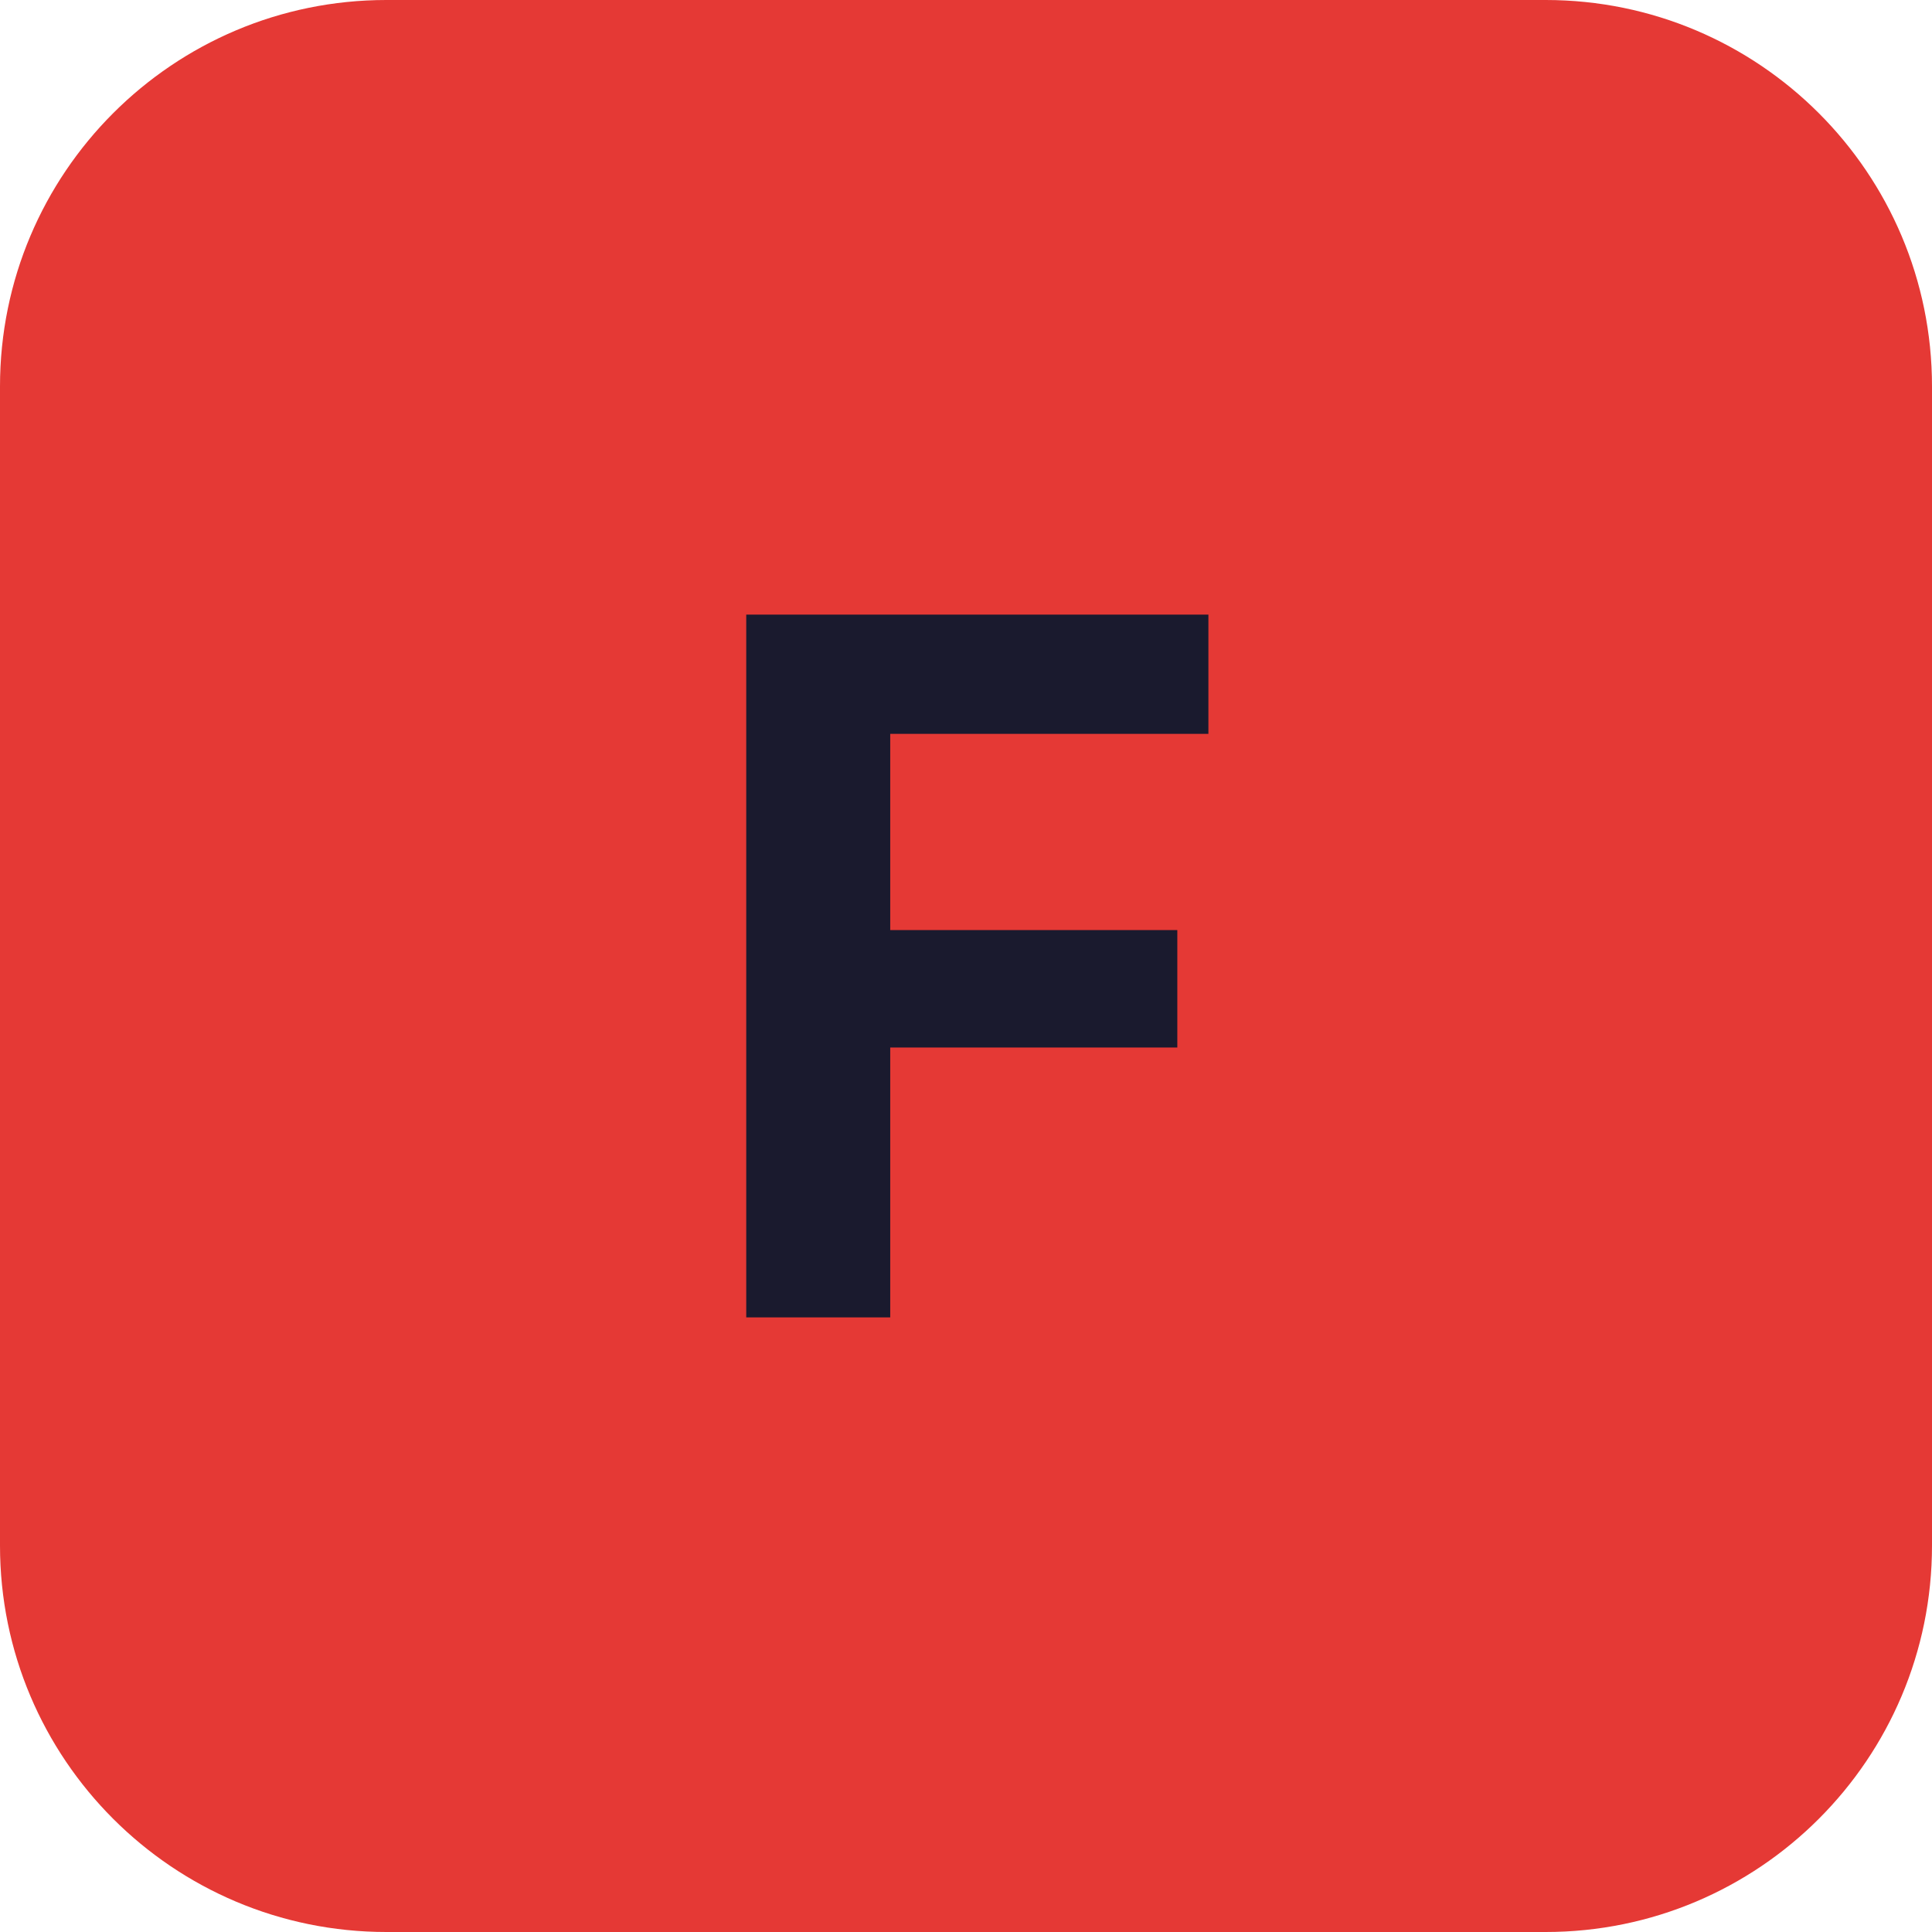
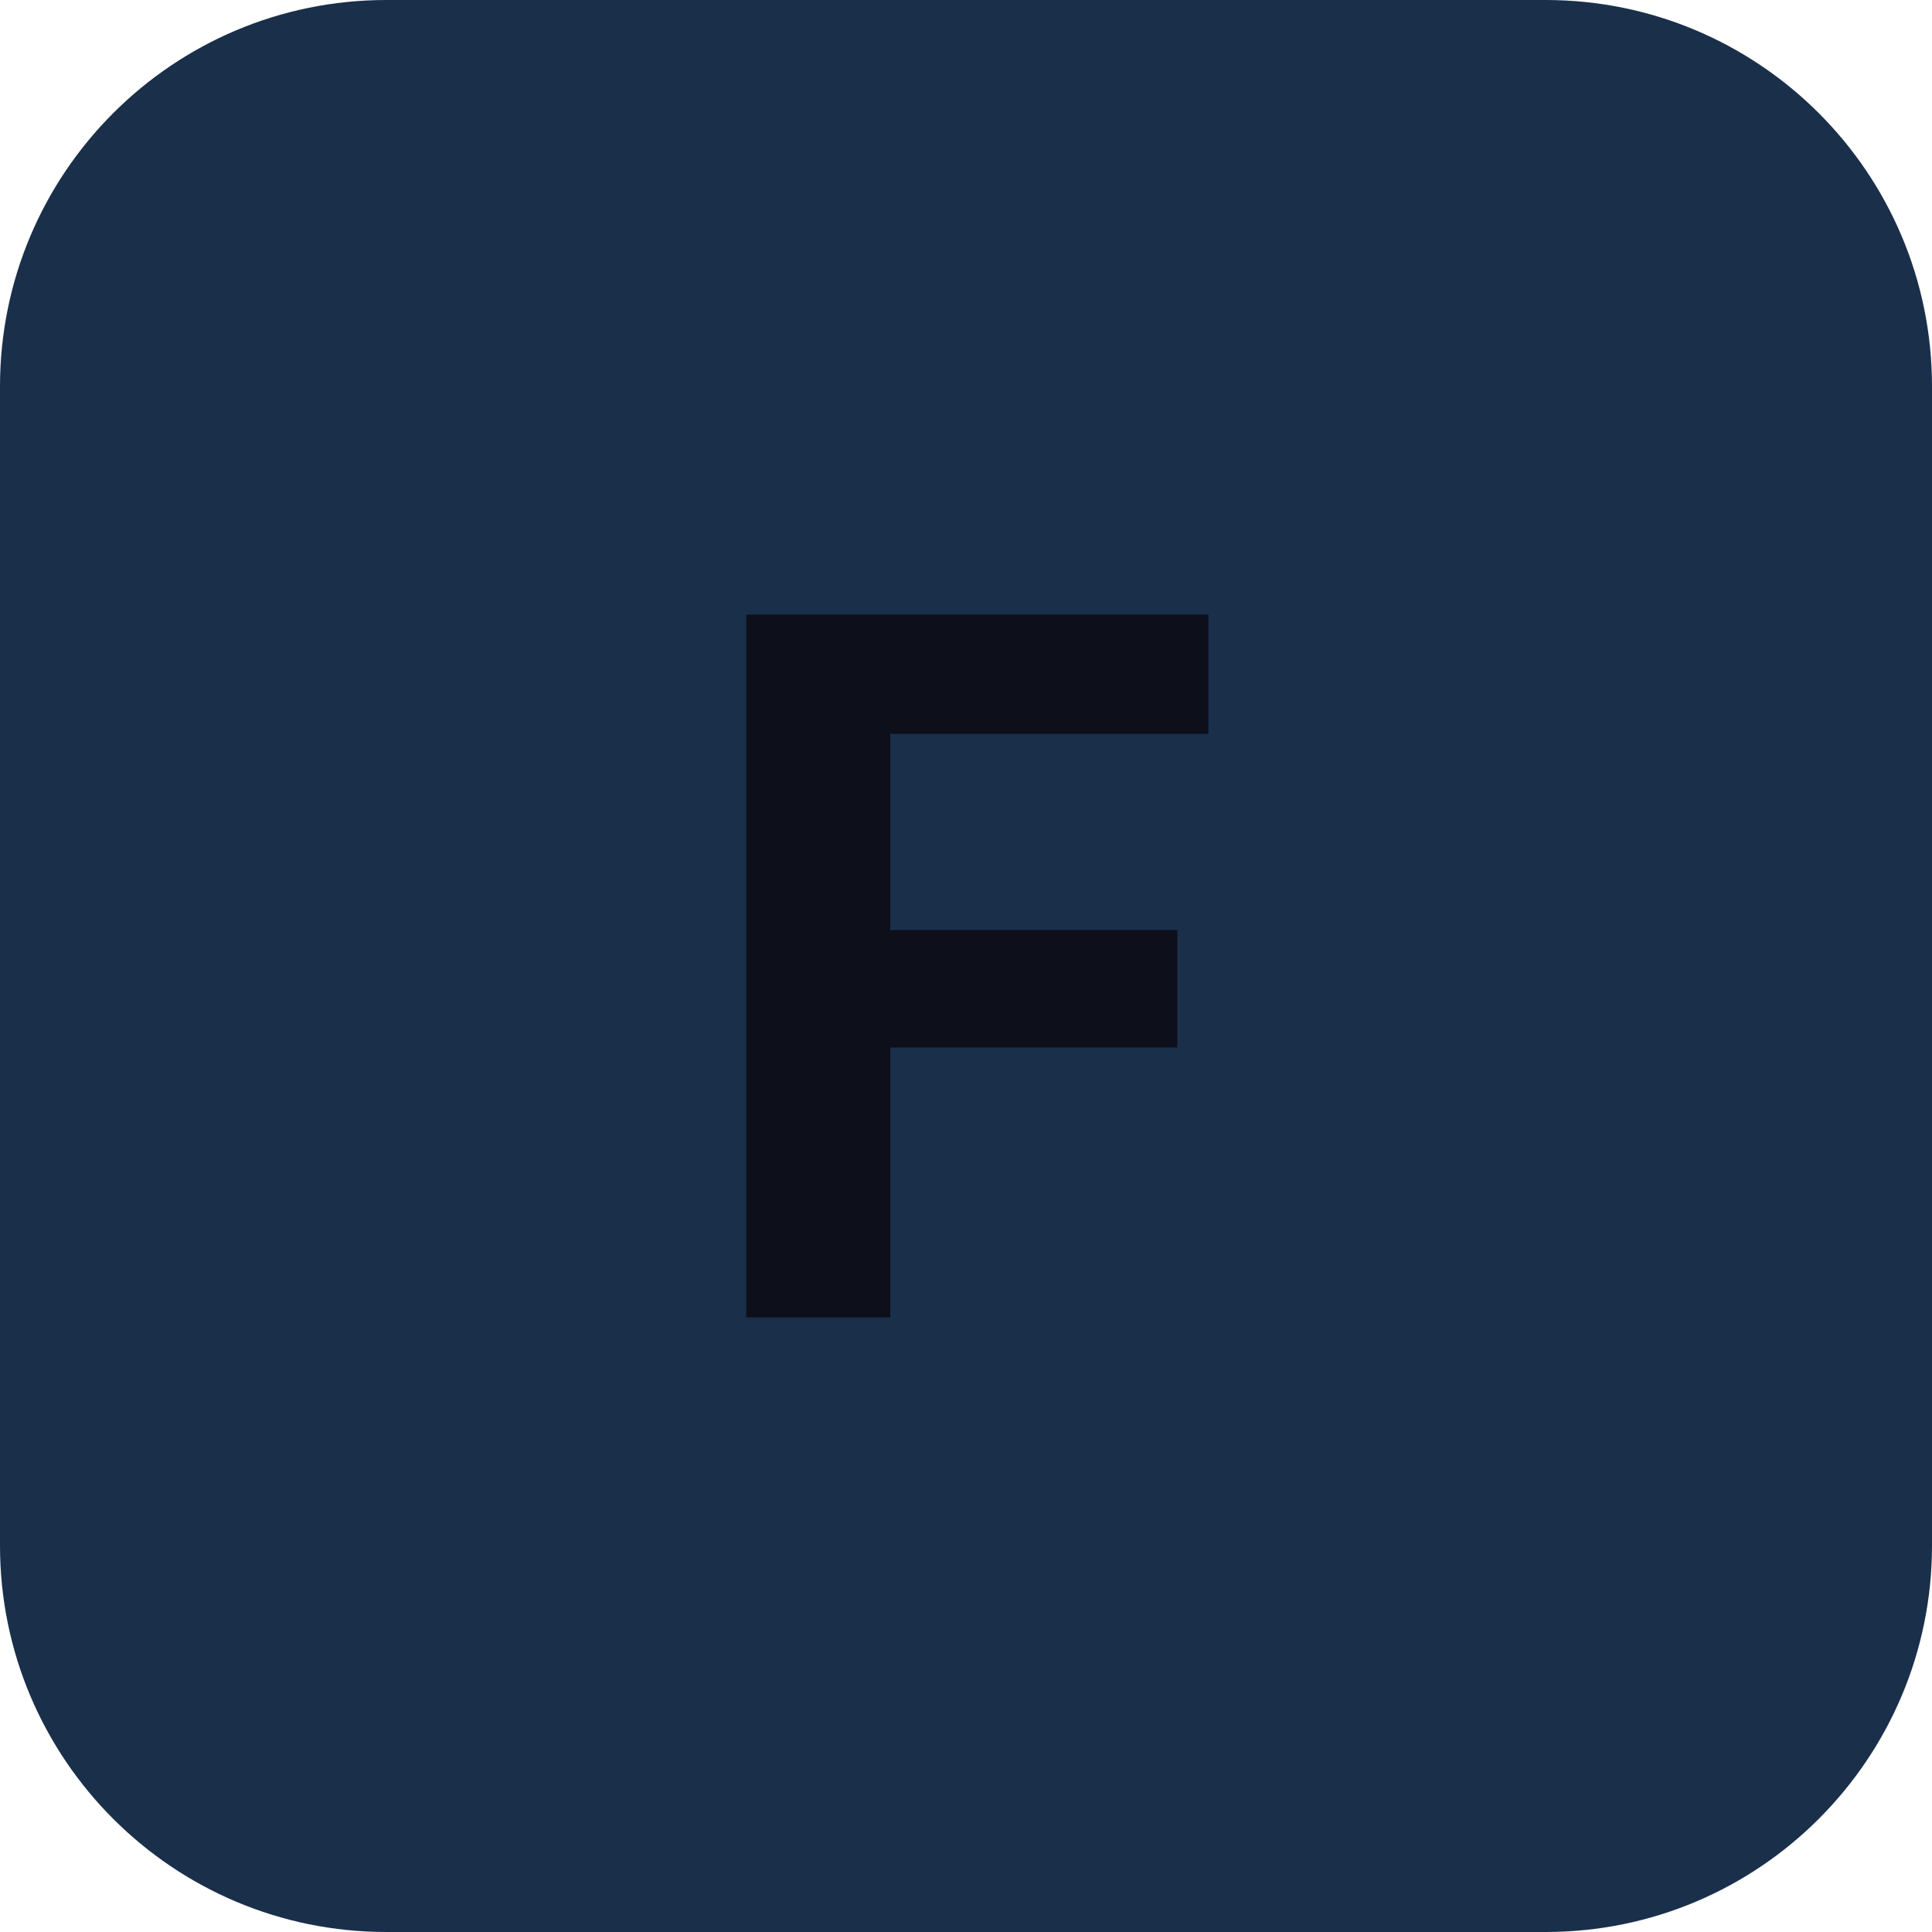
<svg xmlns="http://www.w3.org/2000/svg" width="192" height="192" viewBox="0 0 100 100">
-   <rect width="100" height="100" rx="20" fill="#E53935" />
-   <text x="50" y="50" font-family="Inter, -apple-system, sans-serif" font-size="50" font-weight="bold" fill="#1A1A2E" text-anchor="middle" dominant-baseline="central">
+   <rect width="100" height="100" rx="20" fill="#1A2F4A" />
+   <text x="50" y="50" font-family="Inter, -apple-system, sans-serif" font-size="50" font-weight="bold" fill="#0D0F1B" text-anchor="middle" dominant-baseline="central">
    F
  </text>
</svg>
